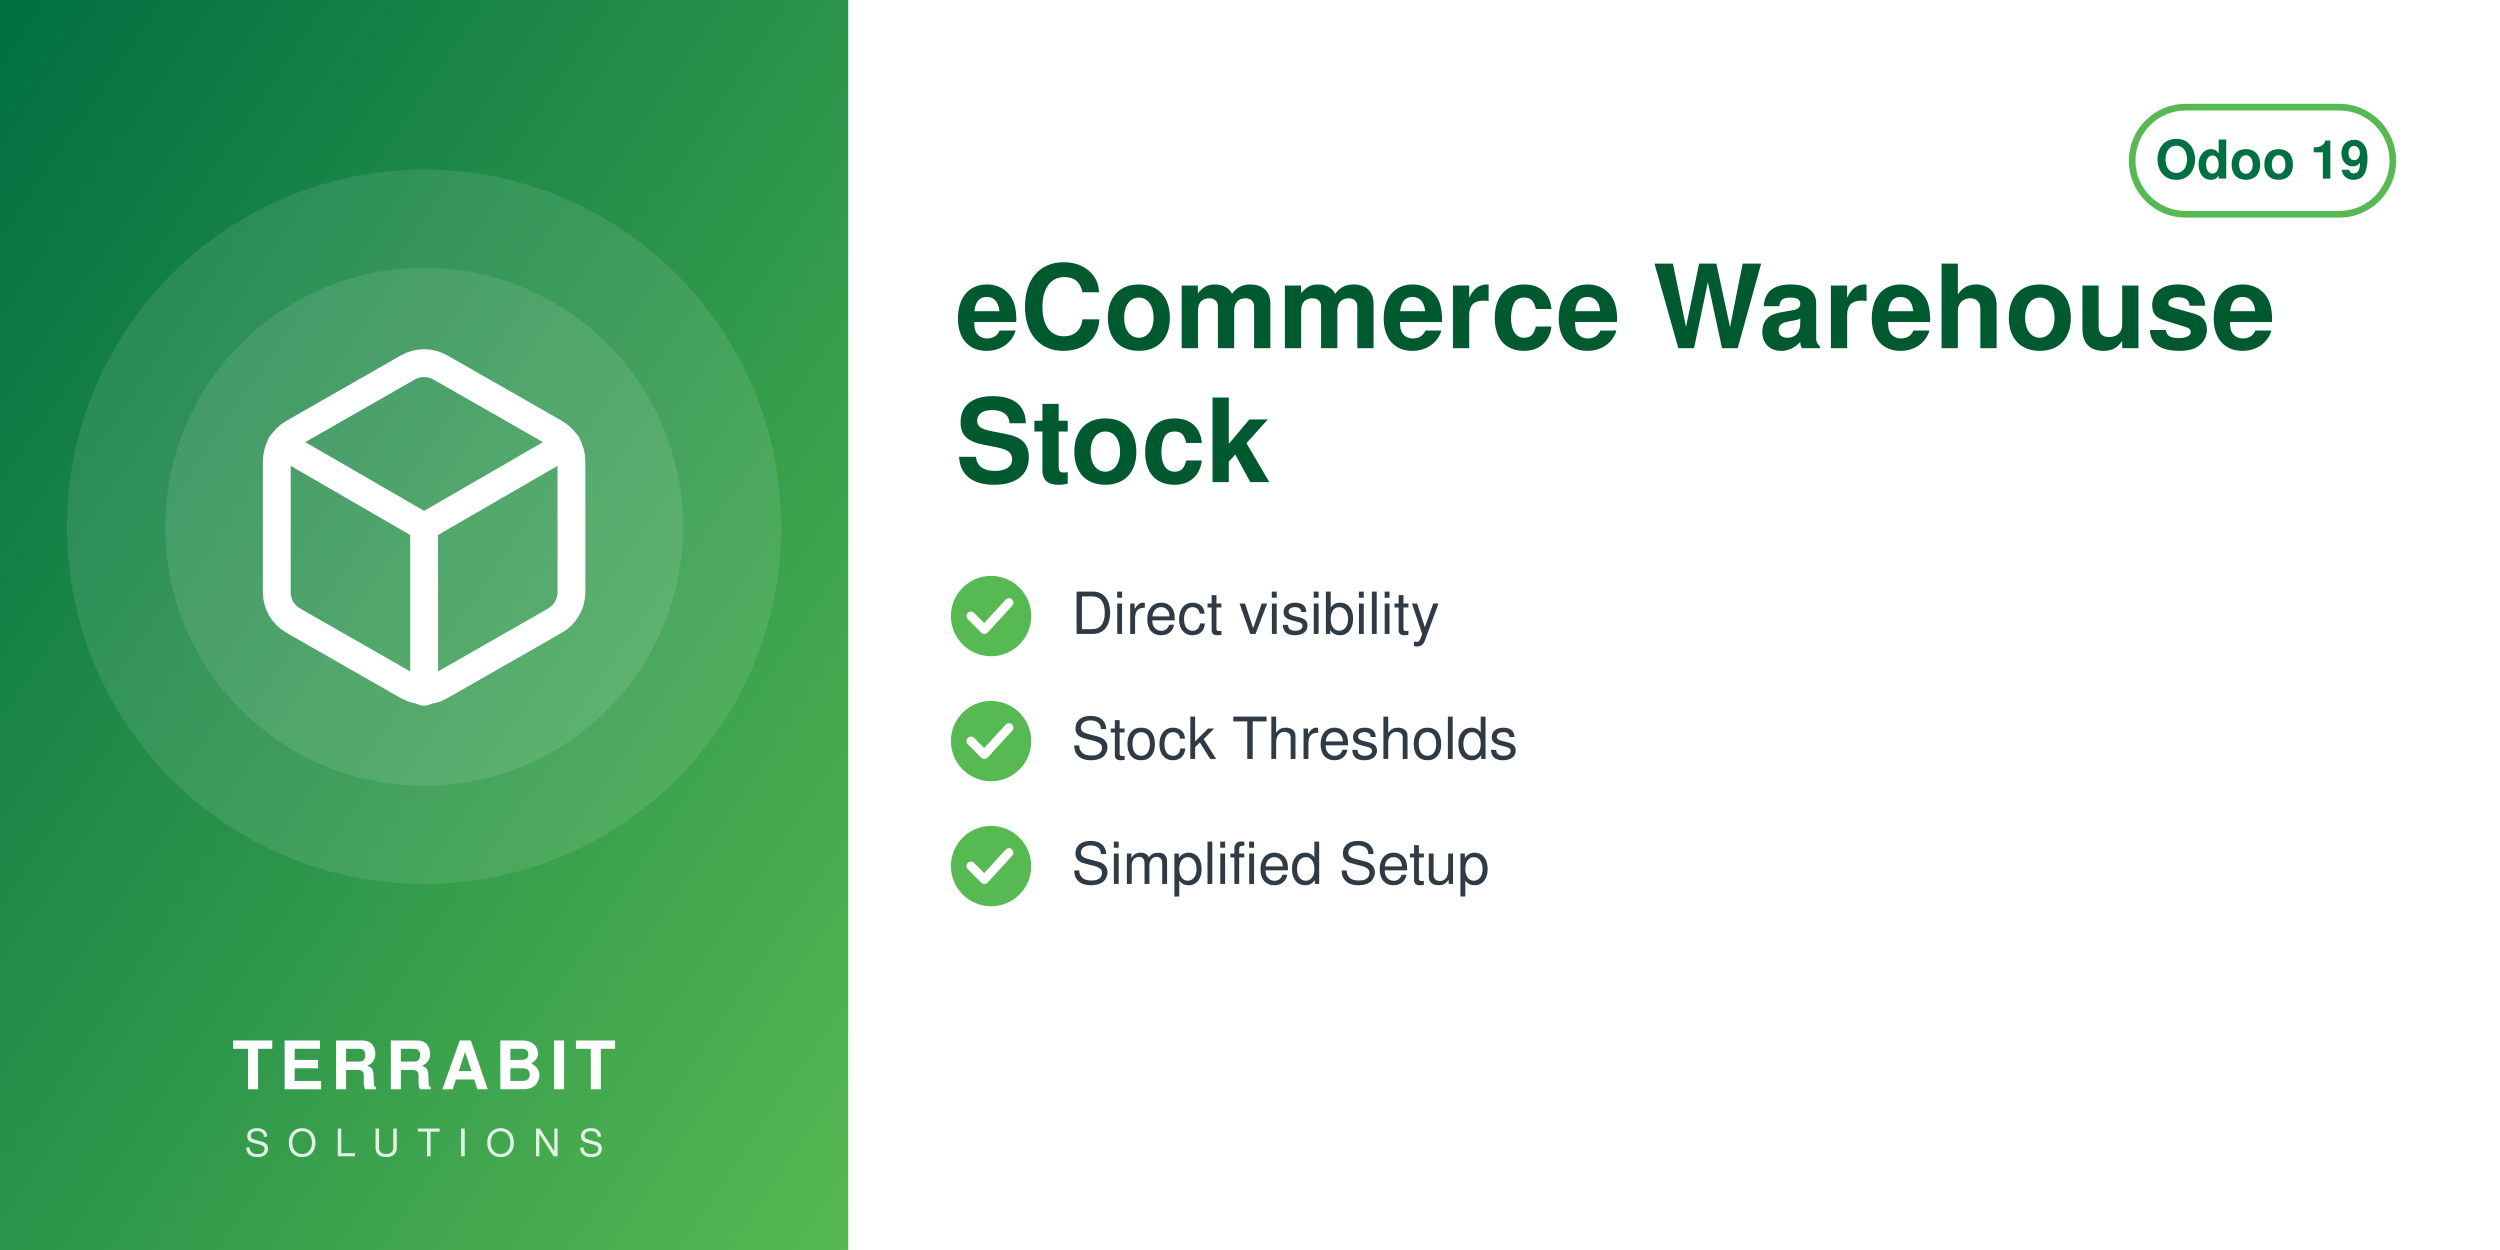
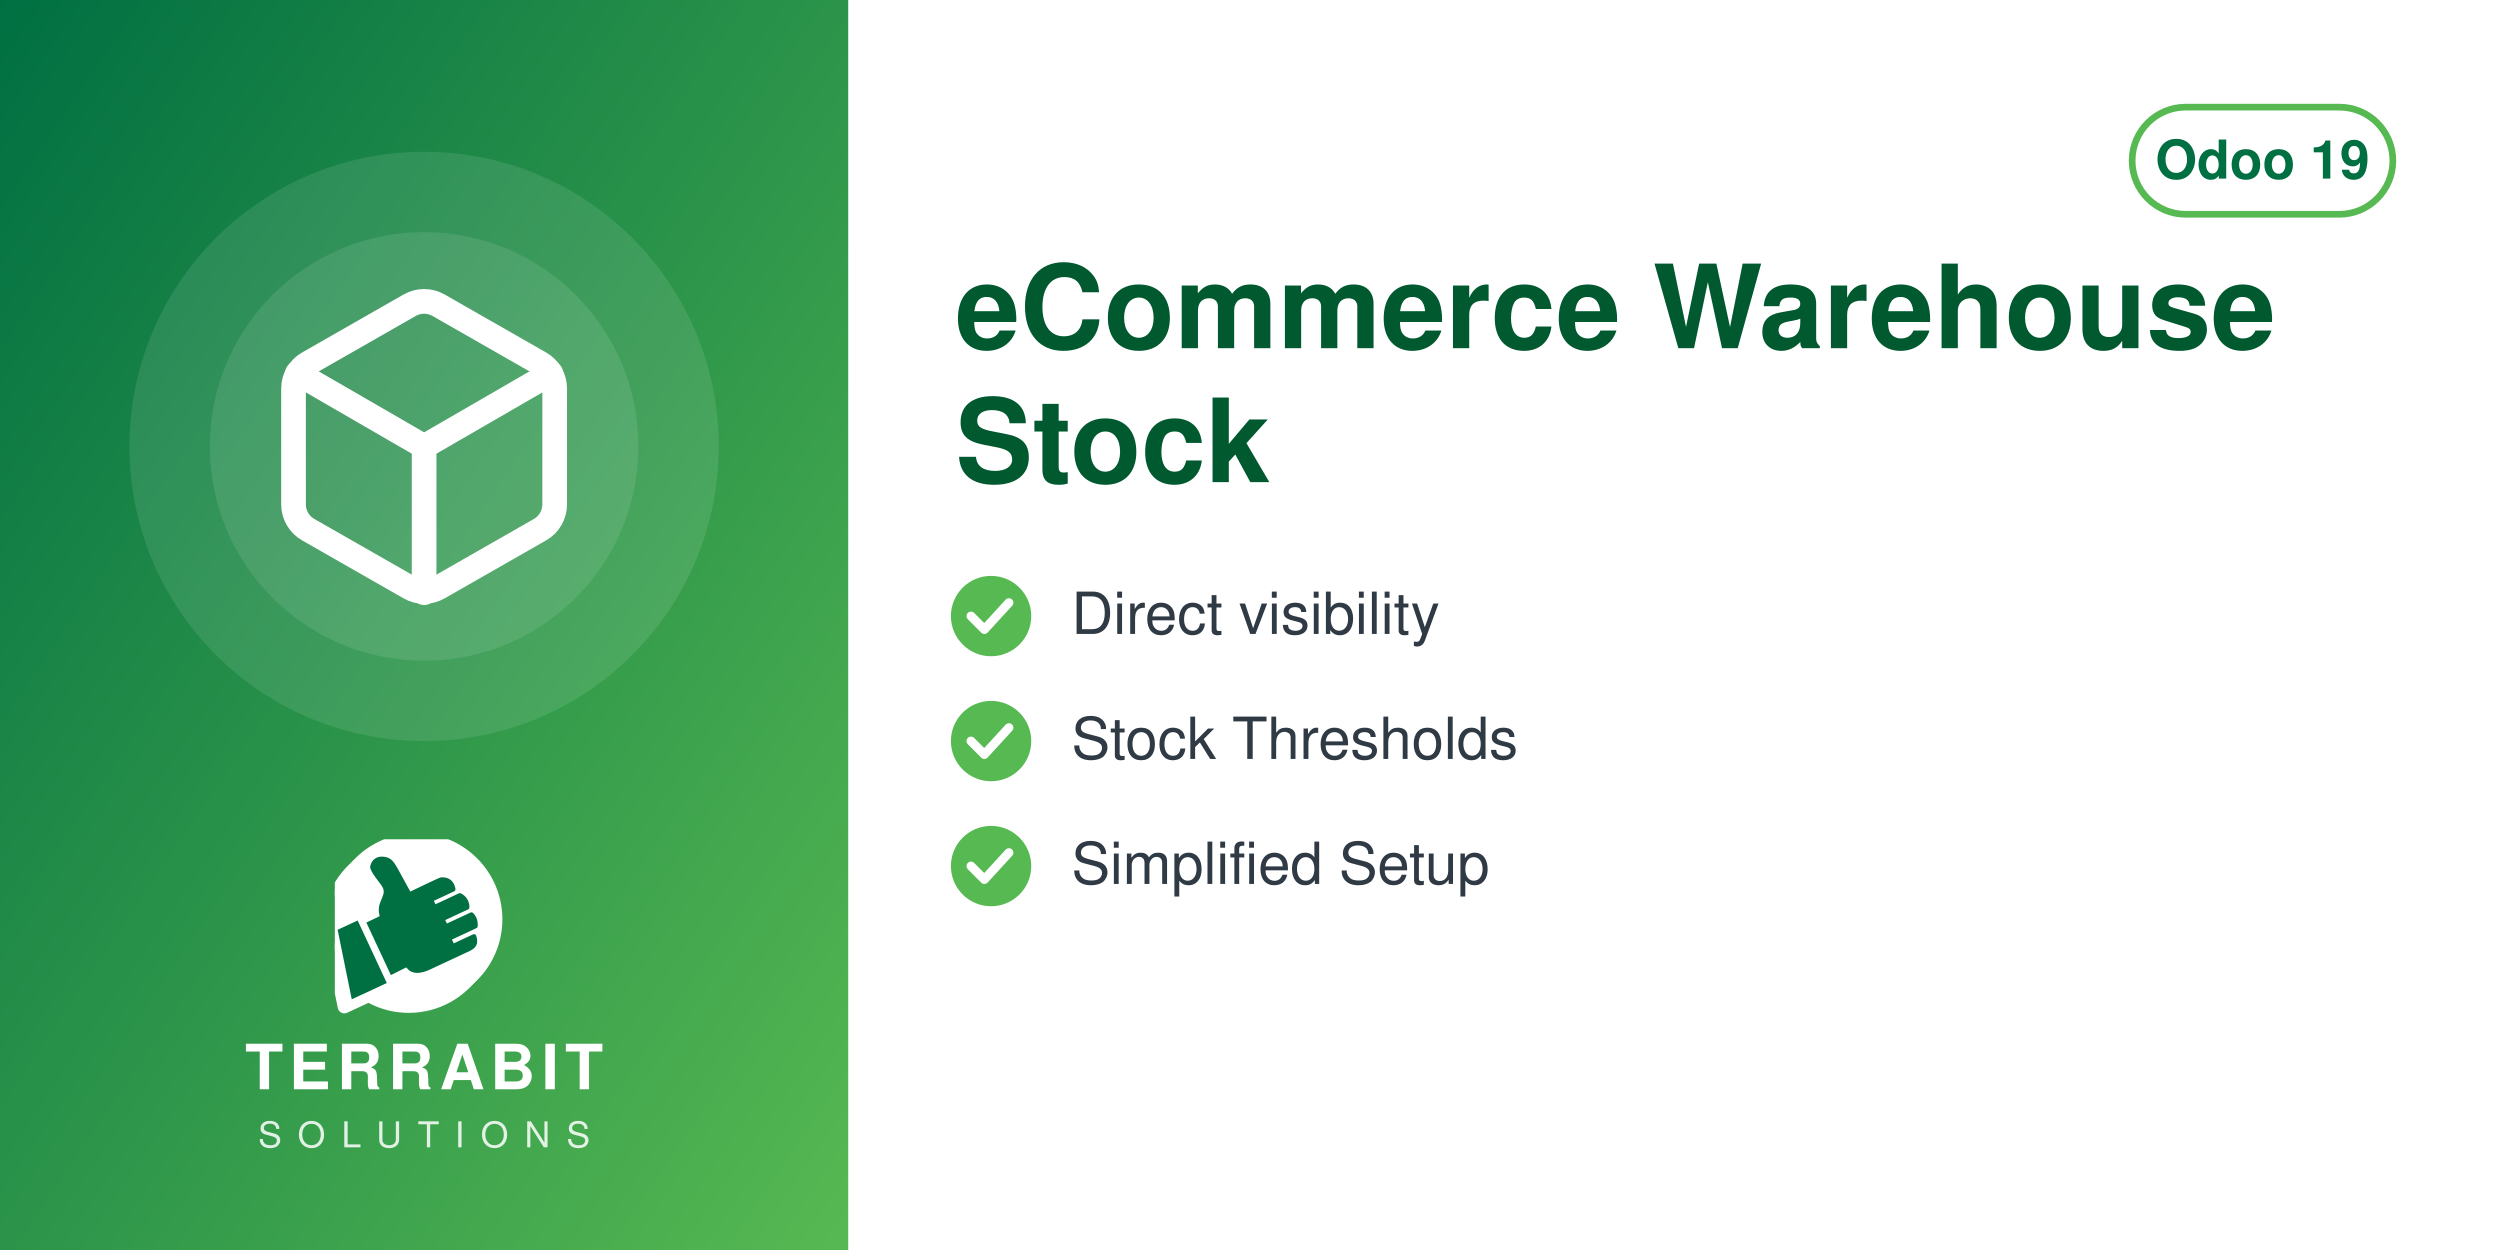
<svg xmlns="http://www.w3.org/2000/svg" width="560" height="280" viewBox="0 0 560 280">
  <defs>
    <linearGradient id="g" x1="0" y1="0" x2="1" y2="1">
      <stop offset="0" stop-color="#006F42" />
      <stop offset="1" stop-color="#57B952" />
    </linearGradient>
  </defs>
  <rect width="560" height="280" fill="#FFFFFF" />
  <rect width="190" height="280" fill="url(#g)" />
-   <circle cx="95.0" cy="118" r="80" fill="white" opacity="0.10" />
-   <circle cx="95.0" cy="118" r="58" fill="white" opacity="0.10" />
-   <svg x="51.0" y="74.0" width="88" height="88" viewBox="0 0 24 24">
+   <circle cx="95.0" cy="100" r="66" fill="white" opacity="0.10" />
+   <circle cx="95.0" cy="100" r="48" fill="white" opacity="0.10" />
+   <svg x="56.0" y="61.0" width="78" height="78" viewBox="0 0 24 24">
    <g fill="none" stroke="white" stroke-width="1.7" stroke-linecap="round" stroke-linejoin="round">
      <path d="M21 16V8a2 2 0 0 0-1-1.73l-7-4a2 2 0 0 0-2 0l-7 4A2 2 0 0 0 3 8v8a2 2 0 0 0 1 1.73l7 4a2 2 0 0 0 2 0l7-4A2 2 0 0 0 21 16z" />
      <path d="M3.27 6.96 12 12.01l8.73-5.05M12 22.08V12" />
    </g>
  </svg>
-   <text x="95.0" y="244" text-anchor="middle" font-family="Helvetica,Arial,sans-serif" font-size="15" font-weight="800" letter-spacing="1.5" fill="white">TERRABIT</text>
-   <text x="95.0" y="259" text-anchor="middle" font-family="Helvetica,Arial,sans-serif" font-size="8.5" font-weight="500" letter-spacing="4" fill="white" opacity="0.85">SOLUTIONS</text>
+   <svg x="75.0" y="188" width="40" height="40" viewBox="4150 2350 3900 3800" preserveAspectRatio="xMidYMid meet">
+     <path fill="#FFFFFF" d="M7338.82 5241.89c-336.4,511.49 -915.39,849.23 -1573.35,849.23 -318.43,0 -618.3,-79.19 -881.23,-218.8l-465.06 216.37c-72.83,33.95 -159.37,2.44 -193.35,-70.37 -5.59,-12.01 -9.4,-24.39 -11.54,-36.85l-247.52 -1217.33c-54.07,-175.41 -83.21,-361.76 -83.21,-554.92 0,-657.98 337.78,-1237 849.31,-1573.39 -400.37,339.2 -654.6,845.59 -654.6,1411.43 0,184.82 27.28,368.48 81.7,545.13l0.48 1.54 247.97 1219.53 0.08 0.48c1.71,9.89 4.72,19.5 8.96,28.59 26.29,56.38 93.5,80.75 149.87,54.52l479.82 -223.25 14.39 7.64c267.26,141.92 563.34,214.99 865.9,214.99 565.81,0 1072.18,-254.2 1411.38,-654.54z" />
+     <path fill="#FFFFFF" d="M5927.44 2165.35c1039.34,0 1881.91,842.57 1881.91,1881.91 0,1039.34 -842.57,1881.89 -1881.91,1881.89 -318.43,0 -618.33,-79.2 -881.24,-218.81l-465.06 216.38c-72.81,33.95 -159.37,2.44 -193.34,-70.36 -5.59,-12.01 -9.41,-24.4 -11.55,-36.86l-247.56 -1217.47c-54.04,-175.36 -83.16,-361.66 -83.16,-554.76 0,-1039.34 842.56,-1881.91 1881.9,-1881.91z" />
+     <path fill="#006F42" d="M4648.32 4073.59l636.59 1365.17 -765.09 355.96 -308.63 -1517.87 437.13 -203.26zm725.61 1192.32l336.75 -167.88c105.65,140.85 282.69,170.72 576.82,18.8l819.92 -382.33c181.4,-90.13 164.26,-214.57 130.07,-328.43 -4.28,-14.25 -13.68,-24.81 -27.34,-30.7 -13.67,-5.89 -27.61,-5.11 -41.09,1.18l-422.32 196.93 -39.04 -83.72 538.07 -250.91c16.64,-7.76 24.7,-27.69 25.58,-46.04 6.48,-134.33 -44.36,-230.89 -105.84,-285.23 -15.2,-13.44 -35.71,-15.59 -54.12,-7l-513.92 239.64 -35.6 -76.34 506.31 -236.1c17.69,-8.25 22.52,-36.93 21.83,-56.45 -4.1,-117.31 -67.62,-232.74 -187.72,-290.66 -13.94,-6.72 -28.64,-6.36 -42.69,0.19l-511.21 238.38 -35.37 -75.86 448.98 -209.36c20.44,-9.53 25.81,-42.28 21.02,-64.32 -41.02,-189.07 -167.92,-247.8 -318.14,-237.87 -29.39,1.94 -589.86,273.16 -665.95,310.54l-281.84 -513.57c-59.06,-93.13 -112.7,-221.7 -276.47,-245.13 -211.24,-30.22 -291.56,94.38 -316.89,203.13 -25.32,108.75 223.84,365.99 276.05,473.69 85.52,184.27 -161.86,318.11 -68.41,617.99l-292.54 139.94 535.09 1147.51z" />
+   </svg>
+   <text x="95.0" y="244" text-anchor="middle" font-family="Helvetica,Arial,sans-serif" font-size="14" font-weight="800" letter-spacing="1.4" fill="white">TERRABIT</text>
+   <text x="95.0" y="257" text-anchor="middle" font-family="Helvetica,Arial,sans-serif" font-size="8" font-weight="500" letter-spacing="3.6" fill="white" opacity="0.85">SOLUTIONS</text>
  <g>
    <rect x="477.6" y="24" width="58.4" height="24" rx="12" fill="none" stroke="#57B952" stroke-width="1.5" />
    <text x="506.8" y="40" text-anchor="middle" font-family="Helvetica,Arial,sans-serif" font-size="12" font-weight="700" fill="#006F42">Odoo 19</text>
  </g>
  <text x="214" y="78" font-family="Helvetica,Arial,sans-serif" font-size="26" font-weight="700" fill="#00592F">eCommerce Warehouse</text>
  <text x="214" y="108" font-family="Helvetica,Arial,sans-serif" font-size="26" font-weight="700" fill="#00592F">Stock</text>
  <circle cx="222" cy="138" r="9" fill="#57B952" />
  <path d="M217.5 138 l3 3 l5.5 -6" fill="none" stroke="white" stroke-width="2" stroke-linecap="round" stroke-linejoin="round" />
  <text x="240" y="142" font-family="Helvetica,Arial,sans-serif" font-size="13" fill="#2F3A45">Direct visibility</text>
  <circle cx="222" cy="166" r="9" fill="#57B952" />
  <path d="M217.5 166 l3 3 l5.5 -6" fill="none" stroke="white" stroke-width="2" stroke-linecap="round" stroke-linejoin="round" />
  <text x="240" y="170" font-family="Helvetica,Arial,sans-serif" font-size="13" fill="#2F3A45">Stock Thresholds</text>
  <circle cx="222" cy="194" r="9" fill="#57B952" />
  <path d="M217.5 194 l3 3 l5.5 -6" fill="none" stroke="white" stroke-width="2" stroke-linecap="round" stroke-linejoin="round" />
  <text x="240" y="198" font-family="Helvetica,Arial,sans-serif" font-size="13" fill="#2F3A45">Simplified Setup</text>
</svg>
